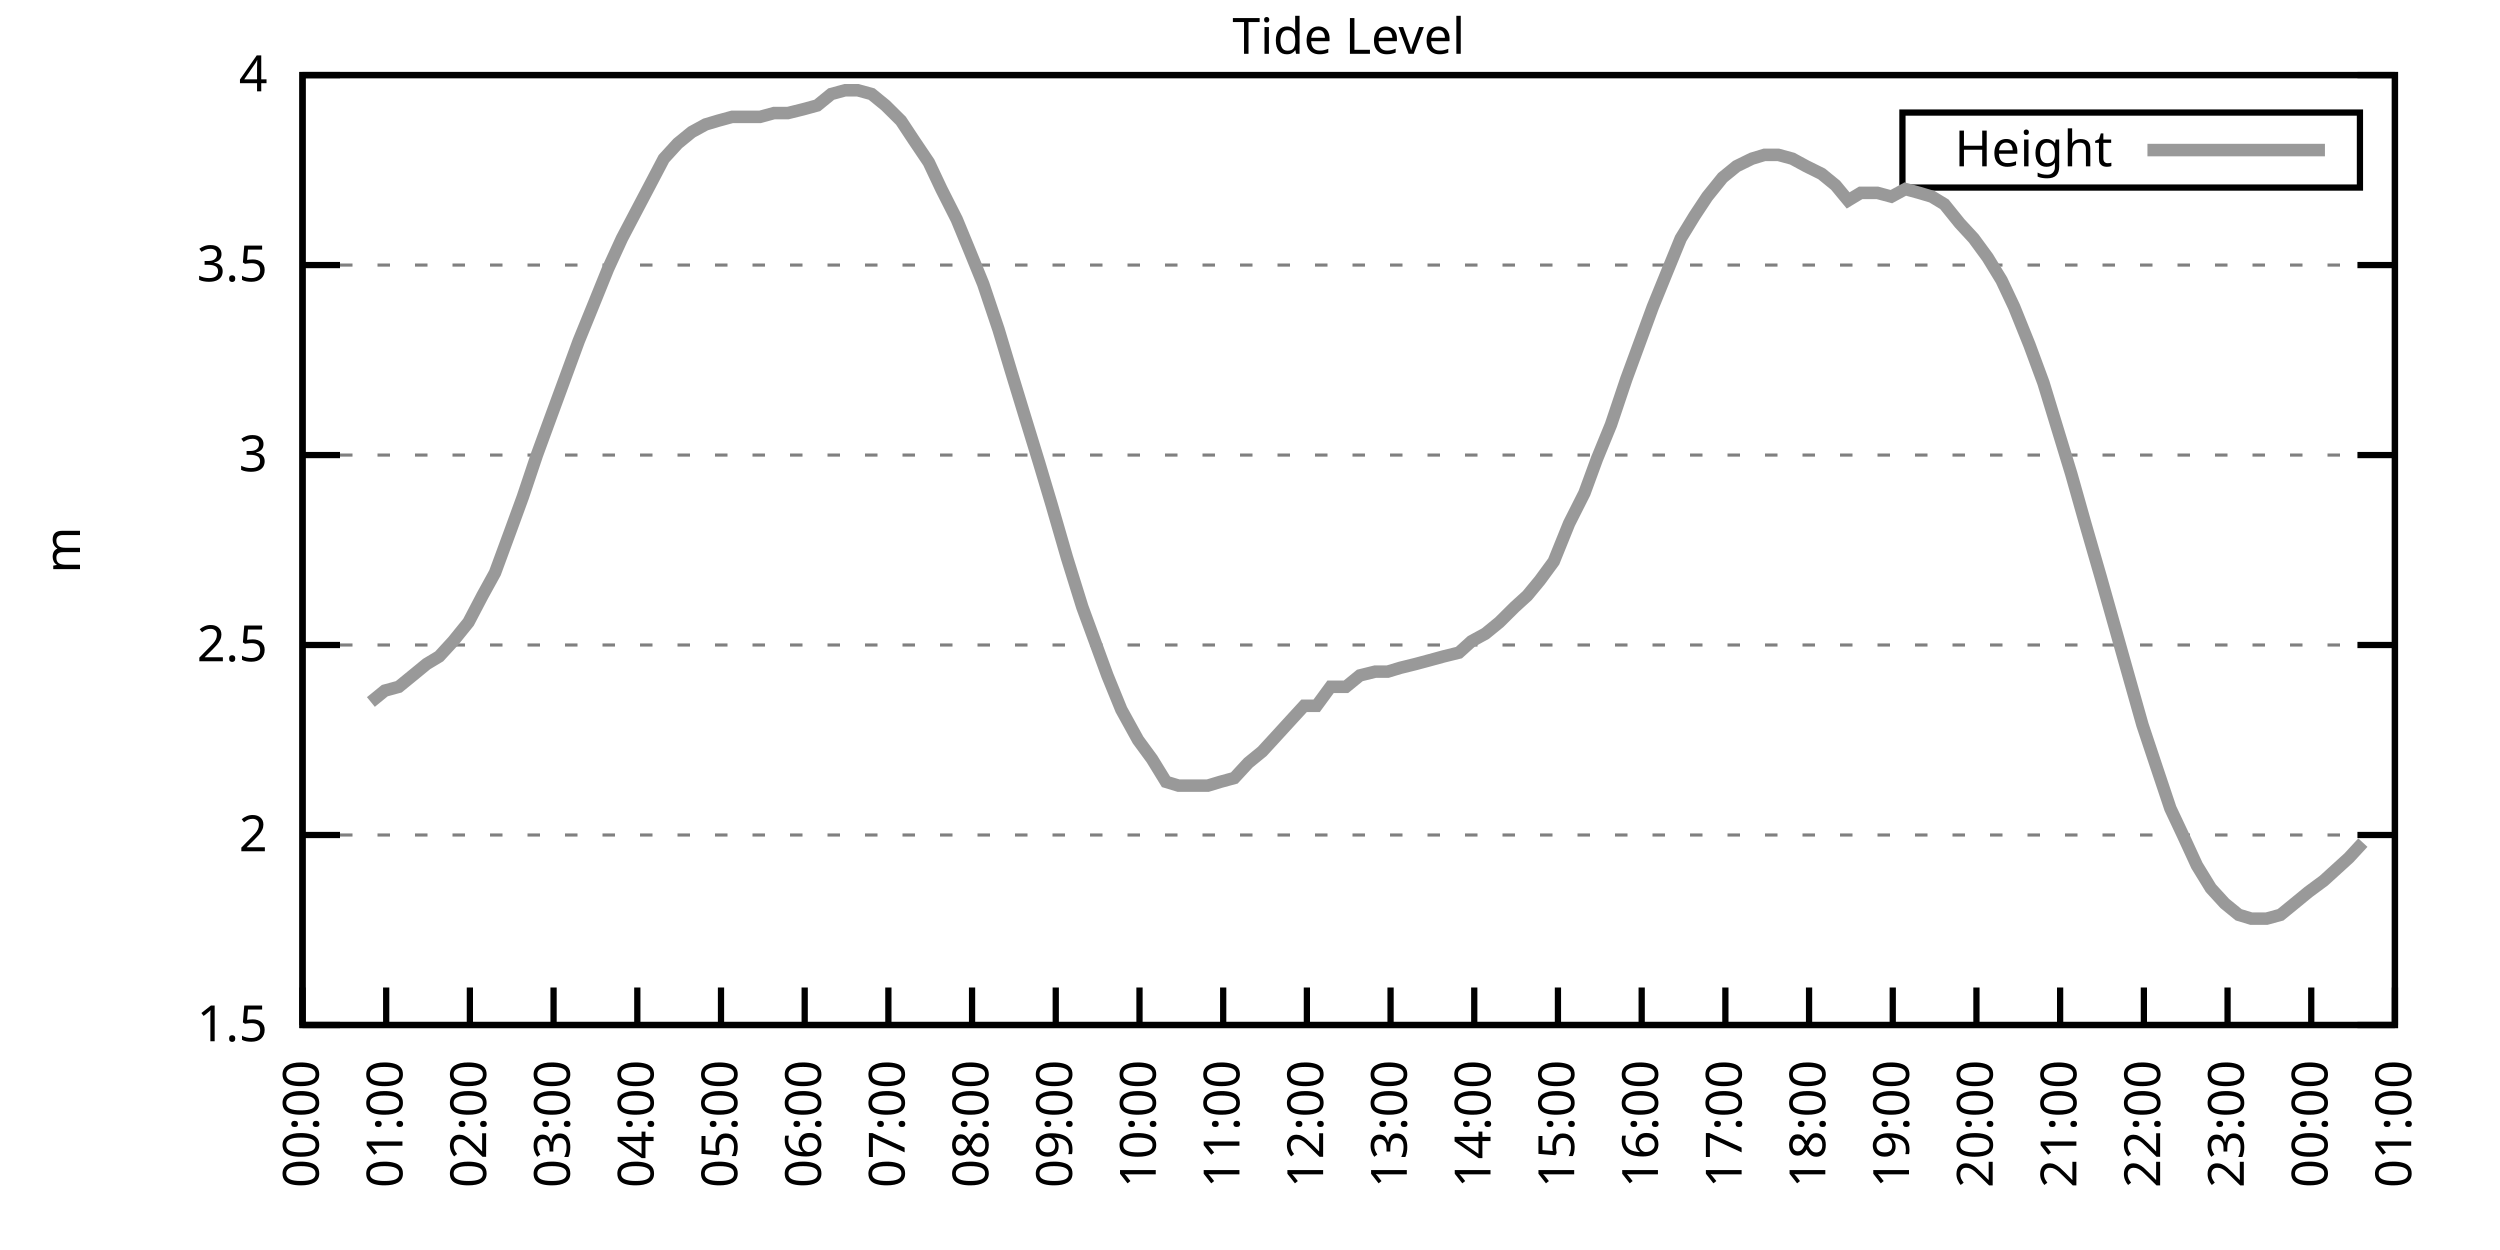
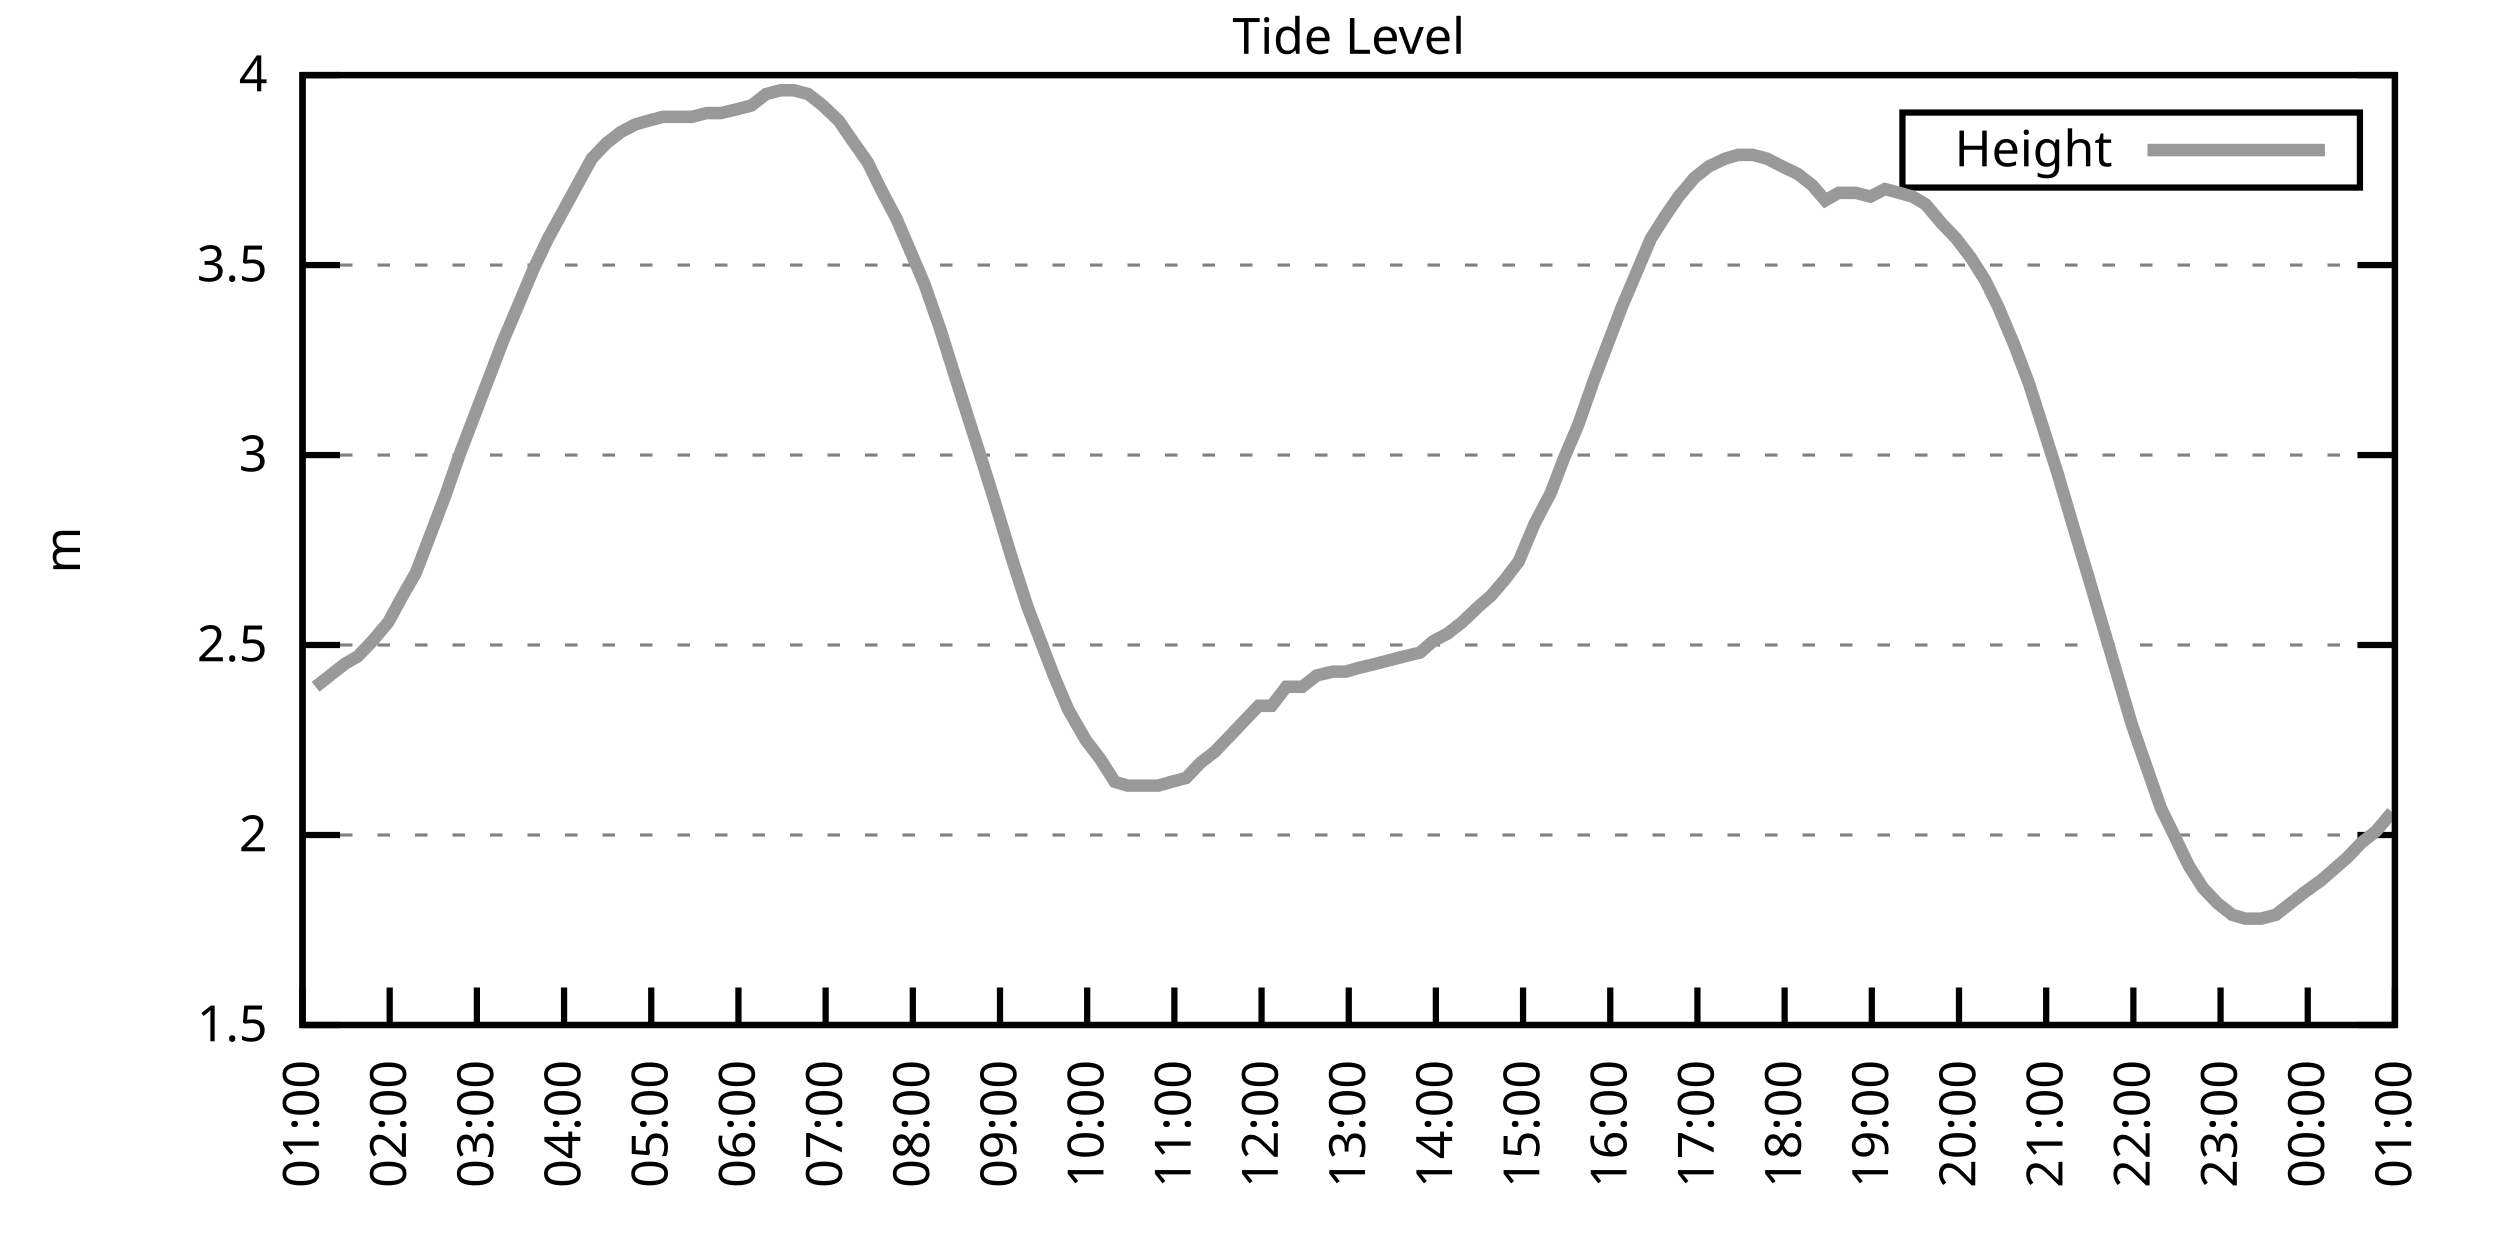
<svg xmlns="http://www.w3.org/2000/svg" xmlns:xlink="http://www.w3.org/1999/xlink" width="400" height="200" viewBox="0 0 400 200">
  <g id="gnuplot_canvas">
    <rect x="0" y="0" width="400" height="200" fill="none" />
    <defs>
      <circle id="gpDot" r="0.5" stroke-width="0.5" stroke="currentColor" />
      <path id="gpPt0" stroke-width="0.333" stroke="currentColor" d="M-1,0 h2 M0,-1 v2" />
      <path id="gpPt1" stroke-width="0.333" stroke="currentColor" d="M-1,-1 L1,1 M1,-1 L-1,1" />
      <path id="gpPt2" stroke-width="0.333" stroke="currentColor" d="M-1,0 L1,0 M0,-1 L0,1 M-1,-1 L1,1 M-1,1 L1,-1" />
      <rect id="gpPt3" stroke-width="0.333" stroke="currentColor" x="-1" y="-1" width="2" height="2" />
      <rect id="gpPt4" stroke-width="0.333" stroke="currentColor" fill="currentColor" x="-1" y="-1" width="2" height="2" />
      <circle id="gpPt5" stroke-width="0.333" stroke="currentColor" cx="0" cy="0" r="1" />
      <use xlink:href="#gpPt5" id="gpPt6" fill="currentColor" stroke="none" />
      <path id="gpPt7" stroke-width="0.333" stroke="currentColor" d="M0,-1.33 L-1.33,0.67 L1.33,0.67 z" />
      <use xlink:href="#gpPt7" id="gpPt8" fill="currentColor" stroke="none" />
      <use xlink:href="#gpPt7" id="gpPt9" stroke="currentColor" transform="rotate(180)" />
      <use xlink:href="#gpPt9" id="gpPt10" fill="currentColor" stroke="none" />
      <use xlink:href="#gpPt3" id="gpPt11" stroke="currentColor" transform="rotate(45)" />
      <use xlink:href="#gpPt11" id="gpPt12" fill="currentColor" stroke="none" />
      <path id="gpPt13" stroke-width="0.333" stroke="currentColor" d="M0,1.330 L1.265,0.411 L0.782,-1.067 L-0.782,-1.076 L-1.265,0.411 z" />
      <use xlink:href="#gpPt13" id="gpPt14" fill="currentColor" stroke="none" />
      <filter id="textbox" filterUnits="objectBoundingBox" x="0" y="0" height="1" width="1">
        <feFlood flood-color="white" flood-opacity="1" result="bgnd" />
        <feComposite in="SourceGraphic" in2="bgnd" operator="atop" />
      </filter>
      <filter id="greybox" filterUnits="objectBoundingBox" x="0" y="0" height="1" width="1">
        <feFlood flood-color="lightgrey" flood-opacity="1" result="grey" />
        <feComposite in="SourceGraphic" in2="grey" operator="atop" />
      </filter>
    </defs>
    <g fill="none" color="white" stroke="currentColor" stroke-width="1.00" stroke-linecap="butt" stroke-linejoin="miter">
</g>
    <g fill="none" color="black" stroke="currentColor" stroke-width="1.00" stroke-linecap="butt" stroke-linejoin="miter">
      <g stroke="none" shape-rendering="crispEdges">
        <polygon fill="rgb(255, 255, 255)" points="48.40,164.00 383.18,164.00 383.18,12.02 48.40,12.02 " />
      </g>
    </g>
    <g fill="none" color="black" stroke="currentColor" stroke-width="1.00" stroke-linecap="butt" stroke-linejoin="miter">
</g>
    <g fill="none" color="black" stroke="black" stroke-width="0.50" stroke-linecap="butt" stroke-linejoin="miter">
</g>
    <g fill="none" color="gray" stroke="currentColor" stroke-width="0.50" stroke-linecap="butt" stroke-linejoin="miter">
      <path stroke="gray" stroke-dasharray="2,4" class="gridline" d="M48.40,164.00 L383.19,164.00  " />
    </g>
    <g fill="none" color="gray" stroke="gray" stroke-width="1.00" stroke-linecap="butt" stroke-linejoin="miter">
</g>
    <g fill="none" color="black" stroke="currentColor" stroke-width="1.00" stroke-linecap="butt" stroke-linejoin="miter">
      <path stroke="black" d="M48.40,164.00 L54.40,164.00 M383.19,164.00 L377.19,164.00  " />
      <g transform="translate(42.80,166.60)" stroke="none" fill="black" font-family="Sans" font-size="8.00" text-anchor="end">
        <text>
          <tspan font-family="Sans"> 1.5</tspan>
        </text>
      </g>
    </g>
    <g fill="none" color="black" stroke="currentColor" stroke-width="1.00" stroke-linecap="butt" stroke-linejoin="miter">
</g>
    <g fill="none" color="black" stroke="black" stroke-width="0.50" stroke-linecap="butt" stroke-linejoin="miter">
</g>
    <g fill="none" color="gray" stroke="currentColor" stroke-width="0.50" stroke-linecap="butt" stroke-linejoin="miter">
      <path stroke="gray" stroke-dasharray="2,4" class="gridline" d="M48.40,133.60 L383.19,133.60  " />
    </g>
    <g fill="none" color="gray" stroke="gray" stroke-width="1.00" stroke-linecap="butt" stroke-linejoin="miter">
</g>
    <g fill="none" color="black" stroke="currentColor" stroke-width="1.00" stroke-linecap="butt" stroke-linejoin="miter">
      <path stroke="black" d="M48.40,133.60 L54.40,133.60 M383.19,133.60 L377.19,133.60  " />
      <g transform="translate(42.80,136.20)" stroke="none" fill="black" font-family="Sans" font-size="8.00" text-anchor="end">
        <text>
          <tspan font-family="Sans"> 2</tspan>
        </text>
      </g>
    </g>
    <g fill="none" color="black" stroke="currentColor" stroke-width="1.00" stroke-linecap="butt" stroke-linejoin="miter">
</g>
    <g fill="none" color="black" stroke="black" stroke-width="0.50" stroke-linecap="butt" stroke-linejoin="miter">
</g>
    <g fill="none" color="gray" stroke="currentColor" stroke-width="0.50" stroke-linecap="butt" stroke-linejoin="miter">
      <path stroke="gray" stroke-dasharray="2,4" class="gridline" d="M48.40,103.20 L383.19,103.20  " />
    </g>
    <g fill="none" color="gray" stroke="gray" stroke-width="1.00" stroke-linecap="butt" stroke-linejoin="miter">
</g>
    <g fill="none" color="black" stroke="currentColor" stroke-width="1.00" stroke-linecap="butt" stroke-linejoin="miter">
      <path stroke="black" d="M48.40,103.20 L54.40,103.20 M383.19,103.20 L377.19,103.20  " />
      <g transform="translate(42.80,105.80)" stroke="none" fill="black" font-family="Sans" font-size="8.00" text-anchor="end">
        <text>
          <tspan font-family="Sans"> 2.5</tspan>
        </text>
      </g>
    </g>
    <g fill="none" color="black" stroke="currentColor" stroke-width="1.00" stroke-linecap="butt" stroke-linejoin="miter">
</g>
    <g fill="none" color="black" stroke="black" stroke-width="0.50" stroke-linecap="butt" stroke-linejoin="miter">
</g>
    <g fill="none" color="gray" stroke="currentColor" stroke-width="0.50" stroke-linecap="butt" stroke-linejoin="miter">
      <path stroke="gray" stroke-dasharray="2,4" class="gridline" d="M48.40,72.81 L383.19,72.81  " />
    </g>
    <g fill="none" color="gray" stroke="gray" stroke-width="1.00" stroke-linecap="butt" stroke-linejoin="miter">
</g>
    <g fill="none" color="black" stroke="currentColor" stroke-width="1.00" stroke-linecap="butt" stroke-linejoin="miter">
      <path stroke="black" d="M48.40,72.81 L54.40,72.81 M383.19,72.81 L377.19,72.81  " />
      <g transform="translate(42.80,75.41)" stroke="none" fill="black" font-family="Sans" font-size="8.00" text-anchor="end">
        <text>
          <tspan font-family="Sans"> 3</tspan>
        </text>
      </g>
    </g>
    <g fill="none" color="black" stroke="currentColor" stroke-width="1.00" stroke-linecap="butt" stroke-linejoin="miter">
</g>
    <g fill="none" color="black" stroke="black" stroke-width="0.50" stroke-linecap="butt" stroke-linejoin="miter">
</g>
    <g fill="none" color="gray" stroke="currentColor" stroke-width="0.50" stroke-linecap="butt" stroke-linejoin="miter">
      <path stroke="gray" stroke-dasharray="2,4" class="gridline" d="M48.40,42.41 L383.19,42.41  " />
    </g>
    <g fill="none" color="gray" stroke="gray" stroke-width="1.00" stroke-linecap="butt" stroke-linejoin="miter">
</g>
    <g fill="none" color="black" stroke="currentColor" stroke-width="1.00" stroke-linecap="butt" stroke-linejoin="miter">
      <path stroke="black" d="M48.40,42.41 L54.40,42.41 M383.19,42.41 L377.19,42.41  " />
      <g transform="translate(42.80,45.01)" stroke="none" fill="black" font-family="Sans" font-size="8.00" text-anchor="end">
        <text>
          <tspan font-family="Sans"> 3.5</tspan>
        </text>
      </g>
    </g>
    <g fill="none" color="black" stroke="currentColor" stroke-width="1.00" stroke-linecap="butt" stroke-linejoin="miter">
</g>
    <g fill="none" color="black" stroke="black" stroke-width="0.50" stroke-linecap="butt" stroke-linejoin="miter">
</g>
    <g fill="none" color="gray" stroke="currentColor" stroke-width="0.50" stroke-linecap="butt" stroke-linejoin="miter">
      <path stroke="gray" stroke-dasharray="2,4" class="gridline" d="M48.40,12.01 L383.19,12.01  " />
    </g>
    <g fill="none" color="gray" stroke="gray" stroke-width="1.00" stroke-linecap="butt" stroke-linejoin="miter">
</g>
    <g fill="none" color="black" stroke="currentColor" stroke-width="1.00" stroke-linecap="butt" stroke-linejoin="miter">
      <path stroke="black" d="M48.40,12.01 L54.40,12.01 M383.19,12.01 L377.19,12.01  " />
      <g transform="translate(42.80,14.61)" stroke="none" fill="black" font-family="Sans" font-size="8.00" text-anchor="end">
        <text>
          <tspan font-family="Sans"> 4</tspan>
        </text>
      </g>
    </g>
    <g fill="none" color="black" stroke="currentColor" stroke-width="1.00" stroke-linecap="butt" stroke-linejoin="miter">
      <path stroke="black" d="M48.40,164.00 L48.40,158.00  " />
      <g transform="translate(51.00,169.60) rotate(270.00)" stroke="none" fill="black" font-family="Sans" font-size="8.00" text-anchor="end">
        <text>
-           <tspan font-family="Sans">00:00</tspan>
-         </text>
-       </g>
-     </g>
-     <g fill="none" color="black" stroke="currentColor" stroke-width="1.00" stroke-linecap="butt" stroke-linejoin="miter">
-       <path stroke="black" d="M61.79,164.00 L61.79,158.00  " />
-       <g transform="translate(64.39,169.60) rotate(270.00)" stroke="none" fill="black" font-family="Sans" font-size="8.00" text-anchor="end">
-         <text>
          <tspan font-family="Sans">01:00</tspan>
        </text>
      </g>
    </g>
    <g fill="none" color="black" stroke="currentColor" stroke-width="1.00" stroke-linecap="butt" stroke-linejoin="miter">
-       <path stroke="black" d="M75.18,164.00 L75.18,158.00  " />
-       <g transform="translate(77.78,169.60) rotate(270.00)" stroke="none" fill="black" font-family="Sans" font-size="8.00" text-anchor="end">
+       <path stroke="black" d="M62.35,164.00 L62.35,158.00  " />
+       <g transform="translate(64.95,169.60) rotate(270.00)" stroke="none" fill="black" font-family="Sans" font-size="8.00" text-anchor="end">
        <text>
          <tspan font-family="Sans">02:00</tspan>
        </text>
      </g>
    </g>
    <g fill="none" color="black" stroke="currentColor" stroke-width="1.00" stroke-linecap="butt" stroke-linejoin="miter">
-       <path stroke="black" d="M88.57,164.00 L88.57,158.00  " />
-       <g transform="translate(91.17,169.60) rotate(270.00)" stroke="none" fill="black" font-family="Sans" font-size="8.00" text-anchor="end">
+       <path stroke="black" d="M76.30,164.00 L76.30,158.00  " />
+       <g transform="translate(78.90,169.60) rotate(270.00)" stroke="none" fill="black" font-family="Sans" font-size="8.00" text-anchor="end">
        <text>
          <tspan font-family="Sans">03:00</tspan>
        </text>
      </g>
    </g>
    <g fill="none" color="black" stroke="currentColor" stroke-width="1.00" stroke-linecap="butt" stroke-linejoin="miter">
-       <path stroke="black" d="M101.97,164.00 L101.97,158.00  " />
-       <g transform="translate(104.57,169.60) rotate(270.00)" stroke="none" fill="black" font-family="Sans" font-size="8.00" text-anchor="end">
+       <path stroke="black" d="M90.25,164.00 L90.25,158.00  " />
+       <g transform="translate(92.85,169.60) rotate(270.00)" stroke="none" fill="black" font-family="Sans" font-size="8.00" text-anchor="end">
        <text>
          <tspan font-family="Sans">04:00</tspan>
        </text>
      </g>
    </g>
    <g fill="none" color="black" stroke="currentColor" stroke-width="1.00" stroke-linecap="butt" stroke-linejoin="miter">
-       <path stroke="black" d="M115.36,164.00 L115.36,158.00  " />
-       <g transform="translate(117.96,169.60) rotate(270.00)" stroke="none" fill="black" font-family="Sans" font-size="8.00" text-anchor="end">
+       <path stroke="black" d="M104.20,164.00 L104.20,158.00  " />
+       <g transform="translate(106.80,169.60) rotate(270.00)" stroke="none" fill="black" font-family="Sans" font-size="8.00" text-anchor="end">
        <text>
          <tspan font-family="Sans">05:00</tspan>
        </text>
      </g>
    </g>
    <g fill="none" color="black" stroke="currentColor" stroke-width="1.00" stroke-linecap="butt" stroke-linejoin="miter">
-       <path stroke="black" d="M128.75,164.00 L128.75,158.00  " />
-       <g transform="translate(131.35,169.60) rotate(270.00)" stroke="none" fill="black" font-family="Sans" font-size="8.00" text-anchor="end">
+       <path stroke="black" d="M118.15,164.00 L118.15,158.00  " />
+       <g transform="translate(120.75,169.60) rotate(270.00)" stroke="none" fill="black" font-family="Sans" font-size="8.00" text-anchor="end">
        <text>
          <tspan font-family="Sans">06:00</tspan>
        </text>
      </g>
    </g>
    <g fill="none" color="black" stroke="currentColor" stroke-width="1.00" stroke-linecap="butt" stroke-linejoin="miter">
-       <path stroke="black" d="M142.14,164.00 L142.14,158.00  " />
-       <g transform="translate(144.74,169.60) rotate(270.00)" stroke="none" fill="black" font-family="Sans" font-size="8.00" text-anchor="end">
+       <path stroke="black" d="M132.10,164.00 L132.10,158.00  " />
+       <g transform="translate(134.70,169.60) rotate(270.00)" stroke="none" fill="black" font-family="Sans" font-size="8.00" text-anchor="end">
        <text>
          <tspan font-family="Sans">07:00</tspan>
        </text>
      </g>
    </g>
    <g fill="none" color="black" stroke="currentColor" stroke-width="1.00" stroke-linecap="butt" stroke-linejoin="miter">
-       <path stroke="black" d="M155.53,164.00 L155.53,158.00  " />
-       <g transform="translate(158.13,169.60) rotate(270.00)" stroke="none" fill="black" font-family="Sans" font-size="8.00" text-anchor="end">
+       <path stroke="black" d="M146.05,164.00 L146.05,158.00  " />
+       <g transform="translate(148.65,169.60) rotate(270.00)" stroke="none" fill="black" font-family="Sans" font-size="8.00" text-anchor="end">
        <text>
          <tspan font-family="Sans">08:00</tspan>
        </text>
      </g>
    </g>
    <g fill="none" color="black" stroke="currentColor" stroke-width="1.00" stroke-linecap="butt" stroke-linejoin="miter">
-       <path stroke="black" d="M168.92,164.00 L168.92,158.00  " />
-       <g transform="translate(171.52,169.60) rotate(270.00)" stroke="none" fill="black" font-family="Sans" font-size="8.00" text-anchor="end">
+       <path stroke="black" d="M160.00,164.00 L160.00,158.00  " />
+       <g transform="translate(162.60,169.60) rotate(270.00)" stroke="none" fill="black" font-family="Sans" font-size="8.00" text-anchor="end">
        <text>
          <tspan font-family="Sans">09:00</tspan>
        </text>
      </g>
    </g>
    <g fill="none" color="black" stroke="currentColor" stroke-width="1.00" stroke-linecap="butt" stroke-linejoin="miter">
-       <path stroke="black" d="M182.32,164.00 L182.32,158.00  " />
-       <g transform="translate(184.92,169.60) rotate(270.00)" stroke="none" fill="black" font-family="Sans" font-size="8.00" text-anchor="end">
+       <path stroke="black" d="M173.95,164.00 L173.95,158.00  " />
+       <g transform="translate(176.55,169.60) rotate(270.00)" stroke="none" fill="black" font-family="Sans" font-size="8.00" text-anchor="end">
        <text>
          <tspan font-family="Sans">10:00</tspan>
        </text>
      </g>
    </g>
    <g fill="none" color="black" stroke="currentColor" stroke-width="1.00" stroke-linecap="butt" stroke-linejoin="miter">
-       <path stroke="black" d="M195.71,164.00 L195.71,158.00  " />
-       <g transform="translate(198.31,169.60) rotate(270.00)" stroke="none" fill="black" font-family="Sans" font-size="8.00" text-anchor="end">
+       <path stroke="black" d="M187.90,164.00 L187.90,158.00  " />
+       <g transform="translate(190.50,169.60) rotate(270.00)" stroke="none" fill="black" font-family="Sans" font-size="8.00" text-anchor="end">
        <text>
          <tspan font-family="Sans">11:00</tspan>
        </text>
      </g>
    </g>
    <g fill="none" color="black" stroke="currentColor" stroke-width="1.00" stroke-linecap="butt" stroke-linejoin="miter">
-       <path stroke="black" d="M209.10,164.00 L209.10,158.00  " />
-       <g transform="translate(211.70,169.60) rotate(270.00)" stroke="none" fill="black" font-family="Sans" font-size="8.00" text-anchor="end">
+       <path stroke="black" d="M201.85,164.00 L201.85,158.00  " />
+       <g transform="translate(204.45,169.60) rotate(270.00)" stroke="none" fill="black" font-family="Sans" font-size="8.00" text-anchor="end">
        <text>
          <tspan font-family="Sans">12:00</tspan>
        </text>
      </g>
    </g>
    <g fill="none" color="black" stroke="currentColor" stroke-width="1.00" stroke-linecap="butt" stroke-linejoin="miter">
-       <path stroke="black" d="M222.49,164.00 L222.49,158.00  " />
-       <g transform="translate(225.09,169.60) rotate(270.00)" stroke="none" fill="black" font-family="Sans" font-size="8.00" text-anchor="end">
+       <path stroke="black" d="M215.80,164.00 L215.80,158.00  " />
+       <g transform="translate(218.40,169.60) rotate(270.00)" stroke="none" fill="black" font-family="Sans" font-size="8.00" text-anchor="end">
        <text>
          <tspan font-family="Sans">13:00</tspan>
        </text>
      </g>
    </g>
    <g fill="none" color="black" stroke="currentColor" stroke-width="1.00" stroke-linecap="butt" stroke-linejoin="miter">
-       <path stroke="black" d="M235.88,164.00 L235.88,158.00  " />
-       <g transform="translate(238.48,169.60) rotate(270.00)" stroke="none" fill="black" font-family="Sans" font-size="8.00" text-anchor="end">
+       <path stroke="black" d="M229.74,164.00 L229.74,158.00  " />
+       <g transform="translate(232.34,169.60) rotate(270.00)" stroke="none" fill="black" font-family="Sans" font-size="8.00" text-anchor="end">
        <text>
          <tspan font-family="Sans">14:00</tspan>
        </text>
      </g>
    </g>
    <g fill="none" color="black" stroke="currentColor" stroke-width="1.00" stroke-linecap="butt" stroke-linejoin="miter">
-       <path stroke="black" d="M249.27,164.00 L249.27,158.00  " />
-       <g transform="translate(251.87,169.60) rotate(270.00)" stroke="none" fill="black" font-family="Sans" font-size="8.00" text-anchor="end">
+       <path stroke="black" d="M243.69,164.00 L243.69,158.00  " />
+       <g transform="translate(246.29,169.60) rotate(270.00)" stroke="none" fill="black" font-family="Sans" font-size="8.00" text-anchor="end">
        <text>
          <tspan font-family="Sans">15:00</tspan>
        </text>
      </g>
    </g>
    <g fill="none" color="black" stroke="currentColor" stroke-width="1.00" stroke-linecap="butt" stroke-linejoin="miter">
-       <path stroke="black" d="M262.67,164.00 L262.67,158.00  " />
-       <g transform="translate(265.27,169.60) rotate(270.00)" stroke="none" fill="black" font-family="Sans" font-size="8.00" text-anchor="end">
+       <path stroke="black" d="M257.64,164.00 L257.64,158.00  " />
+       <g transform="translate(260.24,169.60) rotate(270.00)" stroke="none" fill="black" font-family="Sans" font-size="8.00" text-anchor="end">
        <text>
          <tspan font-family="Sans">16:00</tspan>
        </text>
      </g>
    </g>
    <g fill="none" color="black" stroke="currentColor" stroke-width="1.00" stroke-linecap="butt" stroke-linejoin="miter">
-       <path stroke="black" d="M276.06,164.00 L276.06,158.00  " />
-       <g transform="translate(278.66,169.60) rotate(270.00)" stroke="none" fill="black" font-family="Sans" font-size="8.00" text-anchor="end">
+       <path stroke="black" d="M271.59,164.00 L271.59,158.00  " />
+       <g transform="translate(274.19,169.60) rotate(270.00)" stroke="none" fill="black" font-family="Sans" font-size="8.00" text-anchor="end">
        <text>
          <tspan font-family="Sans">17:00</tspan>
        </text>
      </g>
    </g>
    <g fill="none" color="black" stroke="currentColor" stroke-width="1.00" stroke-linecap="butt" stroke-linejoin="miter">
-       <path stroke="black" d="M289.45,164.00 L289.45,158.00  " />
-       <g transform="translate(292.05,169.60) rotate(270.00)" stroke="none" fill="black" font-family="Sans" font-size="8.00" text-anchor="end">
+       <path stroke="black" d="M285.54,164.00 L285.54,158.00  " />
+       <g transform="translate(288.14,169.60) rotate(270.00)" stroke="none" fill="black" font-family="Sans" font-size="8.00" text-anchor="end">
        <text>
          <tspan font-family="Sans">18:00</tspan>
        </text>
      </g>
    </g>
    <g fill="none" color="black" stroke="currentColor" stroke-width="1.00" stroke-linecap="butt" stroke-linejoin="miter">
-       <path stroke="black" d="M302.84,164.00 L302.84,158.00  " />
-       <g transform="translate(305.44,169.60) rotate(270.00)" stroke="none" fill="black" font-family="Sans" font-size="8.00" text-anchor="end">
+       <path stroke="black" d="M299.49,164.00 L299.49,158.00  " />
+       <g transform="translate(302.09,169.60) rotate(270.00)" stroke="none" fill="black" font-family="Sans" font-size="8.00" text-anchor="end">
        <text>
          <tspan font-family="Sans">19:00</tspan>
        </text>
      </g>
    </g>
    <g fill="none" color="black" stroke="currentColor" stroke-width="1.00" stroke-linecap="butt" stroke-linejoin="miter">
-       <path stroke="black" d="M316.23,164.00 L316.23,158.00  " />
-       <g transform="translate(318.83,169.60) rotate(270.00)" stroke="none" fill="black" font-family="Sans" font-size="8.00" text-anchor="end">
+       <path stroke="black" d="M313.44,164.00 L313.44,158.00  " />
+       <g transform="translate(316.04,169.60) rotate(270.00)" stroke="none" fill="black" font-family="Sans" font-size="8.00" text-anchor="end">
        <text>
          <tspan font-family="Sans">20:00</tspan>
        </text>
      </g>
    </g>
    <g fill="none" color="black" stroke="currentColor" stroke-width="1.00" stroke-linecap="butt" stroke-linejoin="miter">
-       <path stroke="black" d="M329.62,164.00 L329.62,158.00  " />
-       <g transform="translate(332.22,169.60) rotate(270.00)" stroke="none" fill="black" font-family="Sans" font-size="8.00" text-anchor="end">
+       <path stroke="black" d="M327.39,164.00 L327.39,158.00  " />
+       <g transform="translate(329.99,169.60) rotate(270.00)" stroke="none" fill="black" font-family="Sans" font-size="8.00" text-anchor="end">
        <text>
          <tspan font-family="Sans">21:00</tspan>
        </text>
      </g>
    </g>
    <g fill="none" color="black" stroke="currentColor" stroke-width="1.00" stroke-linecap="butt" stroke-linejoin="miter">
-       <path stroke="black" d="M343.02,164.00 L343.02,158.00  " />
-       <g transform="translate(345.62,169.60) rotate(270.00)" stroke="none" fill="black" font-family="Sans" font-size="8.00" text-anchor="end">
+       <path stroke="black" d="M341.34,164.00 L341.34,158.00  " />
+       <g transform="translate(343.94,169.60) rotate(270.00)" stroke="none" fill="black" font-family="Sans" font-size="8.00" text-anchor="end">
        <text>
          <tspan font-family="Sans">22:00</tspan>
        </text>
      </g>
    </g>
    <g fill="none" color="black" stroke="currentColor" stroke-width="1.00" stroke-linecap="butt" stroke-linejoin="miter">
-       <path stroke="black" d="M356.41,164.00 L356.41,158.00  " />
-       <g transform="translate(359.01,169.60) rotate(270.00)" stroke="none" fill="black" font-family="Sans" font-size="8.00" text-anchor="end">
+       <path stroke="black" d="M355.29,164.00 L355.29,158.00  " />
+       <g transform="translate(357.89,169.60) rotate(270.00)" stroke="none" fill="black" font-family="Sans" font-size="8.00" text-anchor="end">
        <text>
          <tspan font-family="Sans">23:00</tspan>
        </text>
      </g>
    </g>
    <g fill="none" color="black" stroke="currentColor" stroke-width="1.00" stroke-linecap="butt" stroke-linejoin="miter">
-       <path stroke="black" d="M369.80,164.00 L369.80,158.00  " />
-       <g transform="translate(372.40,169.60) rotate(270.00)" stroke="none" fill="black" font-family="Sans" font-size="8.00" text-anchor="end">
+       <path stroke="black" d="M369.24,164.00 L369.24,158.00  " />
+       <g transform="translate(371.84,169.60) rotate(270.00)" stroke="none" fill="black" font-family="Sans" font-size="8.00" text-anchor="end">
        <text>
          <tspan font-family="Sans">00:00</tspan>
        </text>
      </g>
    </g>
    <g fill="none" color="black" stroke="currentColor" stroke-width="1.00" stroke-linecap="butt" stroke-linejoin="miter">
      <path stroke="black" d="M383.19,164.00 L383.19,158.00  " />
      <g transform="translate(385.79,169.60) rotate(270.00)" stroke="none" fill="black" font-family="Sans" font-size="8.00" text-anchor="end">
        <text>
          <tspan font-family="Sans">01:00</tspan>
        </text>
      </g>
    </g>
    <g fill="none" color="black" stroke="currentColor" stroke-width="1.00" stroke-linecap="butt" stroke-linejoin="miter">
</g>
    <g fill="none" color="black" stroke="currentColor" stroke-width="1.00" stroke-linecap="butt" stroke-linejoin="miter">
      <path stroke="black" d="M48.40,12.01 L48.40,164.00 L383.19,164.00 L383.19,12.01 L48.40,12.01 Z  " />
    </g>
    <g fill="none" color="black" stroke="currentColor" stroke-width="1.00" stroke-linecap="butt" stroke-linejoin="miter">
</g>
    <g fill="none" color="black" stroke="currentColor" stroke-width="1.00" stroke-linecap="butt" stroke-linejoin="miter">
      <path stroke="black" d="M304.39,30.01 L304.39,18.01 L377.59,18.01 L377.59,30.01 L304.39,30.01 Z  " />
    </g>
    <g id="Tide_level_plot_1">
      <g fill="none" color="white" stroke="black" stroke-width="2.00" stroke-linecap="butt" stroke-linejoin="miter">
</g>
      <g fill="none" color="black" stroke="currentColor" stroke-width="2.00" stroke-linecap="butt" stroke-linejoin="miter">
        <g transform="translate(337.99,26.61)" stroke="none" fill="black" font-family="Sans" font-size="8.00" text-anchor="end">
          <text>
            <tspan font-family="Sans">Height</tspan>
          </text>
        </g>
      </g>
      <g fill="none" color="black" stroke="currentColor" stroke-width="2.00" stroke-linecap="butt" stroke-linejoin="miter">
-         <path stroke="rgb(153, 153, 153)" d="M343.59,24.01 L371.99,24.01 M59.34,112.32 L61.57,110.50 L63.80,109.89 L66.03,108.07 L68.26,106.24 L70.27,105.03   L72.50,102.60 L74.96,99.56 L77.19,95.30 L79.20,91.65 L81.66,84.97 L83.66,79.49 L85.90,72.81 L88.35,66.12   L90.14,61.25 L92.59,54.57 L94.82,49.10 L97.28,43.02 L99.51,38.15 L101.74,33.90 L103.98,29.64 L106.21,25.39   L108.44,22.95 L110.67,21.13 L112.90,19.91 L114.91,19.31 L117.14,18.70 L119.38,18.70 L121.61,18.70 L123.84,18.09   L126.07,18.09 L128.53,17.48 L130.76,16.87 L132.99,15.05 L135.22,14.44 L137.23,14.44 L139.46,15.05 L141.69,16.87   L144.15,19.31 L146.16,22.35 L148.61,25.99 L150.62,30.25 L153.08,35.11 L155.09,39.98 L157.32,45.45 L159.77,52.74   L161.78,59.43 L164.01,66.73 L166.25,74.02 L168.25,80.71 L170.71,89.22 L173.17,97.12 L175.40,103.20 L177.18,108.07   L179.41,113.54 L182.09,118.40 L184.32,121.44 L186.56,125.09 L188.57,125.70 L190.80,125.70 L193.25,125.70 L195.26,125.09   L197.49,124.48 L199.73,122.05 L201.96,120.23 L204.19,117.80 L206.42,115.36 L208.65,112.93 L210.66,112.93 L212.89,109.89   L215.35,109.89 L217.58,108.07 L220.04,107.46 L222.04,107.46 L224.05,106.85 L226.51,106.24 L228.74,105.64 L230.97,105.03   L233.43,104.42 L235.44,102.60 L237.67,101.38 L239.90,99.56 L242.36,97.12 L244.36,95.30 L246.37,92.87 L248.60,89.83   L251.06,83.75 L253.51,78.89 L255.52,73.41 L257.76,67.94 L260.21,60.65 L262.22,55.18 L264.45,49.10 L266.68,43.62   L268.92,38.15 L271.15,34.50 L273.16,31.46 L275.61,28.42 L277.84,26.60 L280.30,25.39 L282.31,24.78 L284.54,24.78   L286.77,25.39 L289.00,26.60 L291.46,27.82 L293.69,29.64 L295.70,32.07 L297.71,30.86 L300.39,30.86 L302.62,31.46   L304.85,30.25 L307.08,30.86 L309.09,31.46 L311.10,32.68 L313.55,35.72 L315.79,38.15 L318.02,41.19 L320.25,44.84   L322.26,49.10 L324.71,55.18 L326.95,61.25 L329.18,68.55 L331.41,75.85 L333.64,83.75 L336.10,92.26 L340.56,108.07   L342.79,115.97 L345.02,122.66 L347.26,129.35 L349.26,133.60 L351.50,138.47 L353.73,142.11 L355.96,144.55 L358.19,146.37   L360.20,146.98 L362.66,146.98 L364.89,146.37 L367.12,144.55 L369.35,142.72 L371.81,140.90 L373.82,139.07 L375.82,137.25   L378.06,134.82  " />
+         <path stroke="rgb(153, 153, 153)" d="M343.59,24.01 L371.99,24.01 M50.49,109.89 L52.82,108.07 L55.14,106.24 L57.23,105.03 L59.56,102.60 L62.12,99.56   L64.44,95.30 L66.53,91.65 L69.09,84.97 L71.18,79.49 L73.51,72.81 L76.07,66.12 L77.93,61.25 L80.48,54.57   L82.81,49.10 L85.37,43.02 L87.69,38.15 L90.02,33.90 L92.34,29.64 L94.67,25.39 L96.99,22.95 L99.32,21.13   L101.64,19.91 L103.73,19.31 L106.06,18.70 L108.38,18.70 L110.71,18.70 L113.03,18.09 L115.36,18.09 L117.92,17.48   L120.24,16.87 L122.57,15.05 L124.89,14.44 L126.98,14.44 L129.31,15.05 L131.63,16.87 L134.19,19.31 L136.28,22.35   L138.84,25.99 L140.93,30.25 L143.49,35.11 L145.58,39.98 L147.91,45.45 L150.46,52.74 L152.56,59.43 L154.88,66.73   L157.21,74.02 L159.30,80.71 L161.86,89.22 L164.41,97.12 L166.74,103.20 L168.60,108.07 L170.92,113.54 L173.71,118.40   L176.04,121.44 L178.36,125.09 L180.46,125.70 L182.78,125.70 L185.34,125.70 L187.43,125.09 L189.76,124.48 L192.08,122.05   L194.41,120.23 L196.73,117.80 L199.06,115.36 L201.38,112.93 L203.47,112.93 L205.80,109.89 L208.36,109.89 L210.68,108.07   L213.24,107.46 L215.33,107.46 L217.42,106.85 L219.98,106.24 L222.30,105.64 L224.63,105.03 L227.19,104.42 L229.28,102.60   L231.60,101.38 L233.93,99.56 L236.49,97.12 L238.58,95.30 L240.67,92.87 L243.00,89.83 L245.55,83.75 L248.11,78.89   L250.20,73.41 L252.53,67.94 L255.09,60.65 L257.18,55.18 L259.50,49.10 L261.83,43.62 L264.15,38.15 L266.48,34.50   L268.57,31.46 L271.13,28.42 L273.45,26.60 L276.01,25.39 L278.10,24.78 L280.43,24.78 L282.75,25.39 L285.08,26.60   L287.64,27.82 L289.96,29.64 L292.05,32.07 L294.15,30.86 L296.94,30.86 L299.26,31.46 L301.58,30.25 L303.91,30.86   L306.00,31.46 L308.09,32.68 L310.65,35.72 L312.98,38.15 L315.30,41.19 L317.63,44.84 L319.72,49.10 L322.28,55.18   L324.60,61.25 L326.93,68.55 L329.25,75.85 L331.58,83.75 L334.13,92.26 L338.78,108.07 L341.11,115.97 L343.43,122.66   L345.76,129.35 L347.85,133.60 L350.18,138.47 L352.50,142.11 L354.83,144.55 L357.15,146.37 L359.24,146.98 L361.80,146.98   L364.13,146.37 L366.45,144.55 L368.78,142.72 L371.33,140.90 L373.43,139.07 L375.52,137.25 L377.84,134.82 L380.17,132.99   L382.73,129.95  " />
      </g>
    </g>
    <g fill="none" color="black" stroke="currentColor" stroke-width="2.00" stroke-linecap="butt" stroke-linejoin="miter">
</g>
    <g fill="none" color="black" stroke="black" stroke-width="1.00" stroke-linecap="butt" stroke-linejoin="miter">
</g>
    <g fill="none" color="black" stroke="currentColor" stroke-width="1.00" stroke-linecap="butt" stroke-linejoin="miter">
      <path stroke="black" d="M48.40,12.01 L48.40,164.00 L383.19,164.00 L383.19,12.01 L48.40,12.01 Z  " />
      <g transform="translate(12.80,88.01) rotate(270.00)" stroke="none" fill="black" font-family="Sans" font-size="8.00" text-anchor="middle">
        <text>
          <tspan font-family="Sans">m</tspan>
        </text>
      </g>
    </g>
    <g fill="none" color="black" stroke="currentColor" stroke-width="1.00" stroke-linecap="butt" stroke-linejoin="miter">
</g>
    <g fill="none" color="black" stroke="currentColor" stroke-width="1.00" stroke-linecap="butt" stroke-linejoin="miter">
      <g transform="translate(215.79,8.61)" stroke="none" fill="black" font-family="Sans" font-size="8.00" text-anchor="middle">
        <text>
          <tspan font-family="Sans">Tide Level</tspan>
        </text>
      </g>
    </g>
    <g fill="none" color="black" stroke="currentColor" stroke-width="1.00" stroke-linecap="butt" stroke-linejoin="miter">
</g>
  </g>
</svg>
